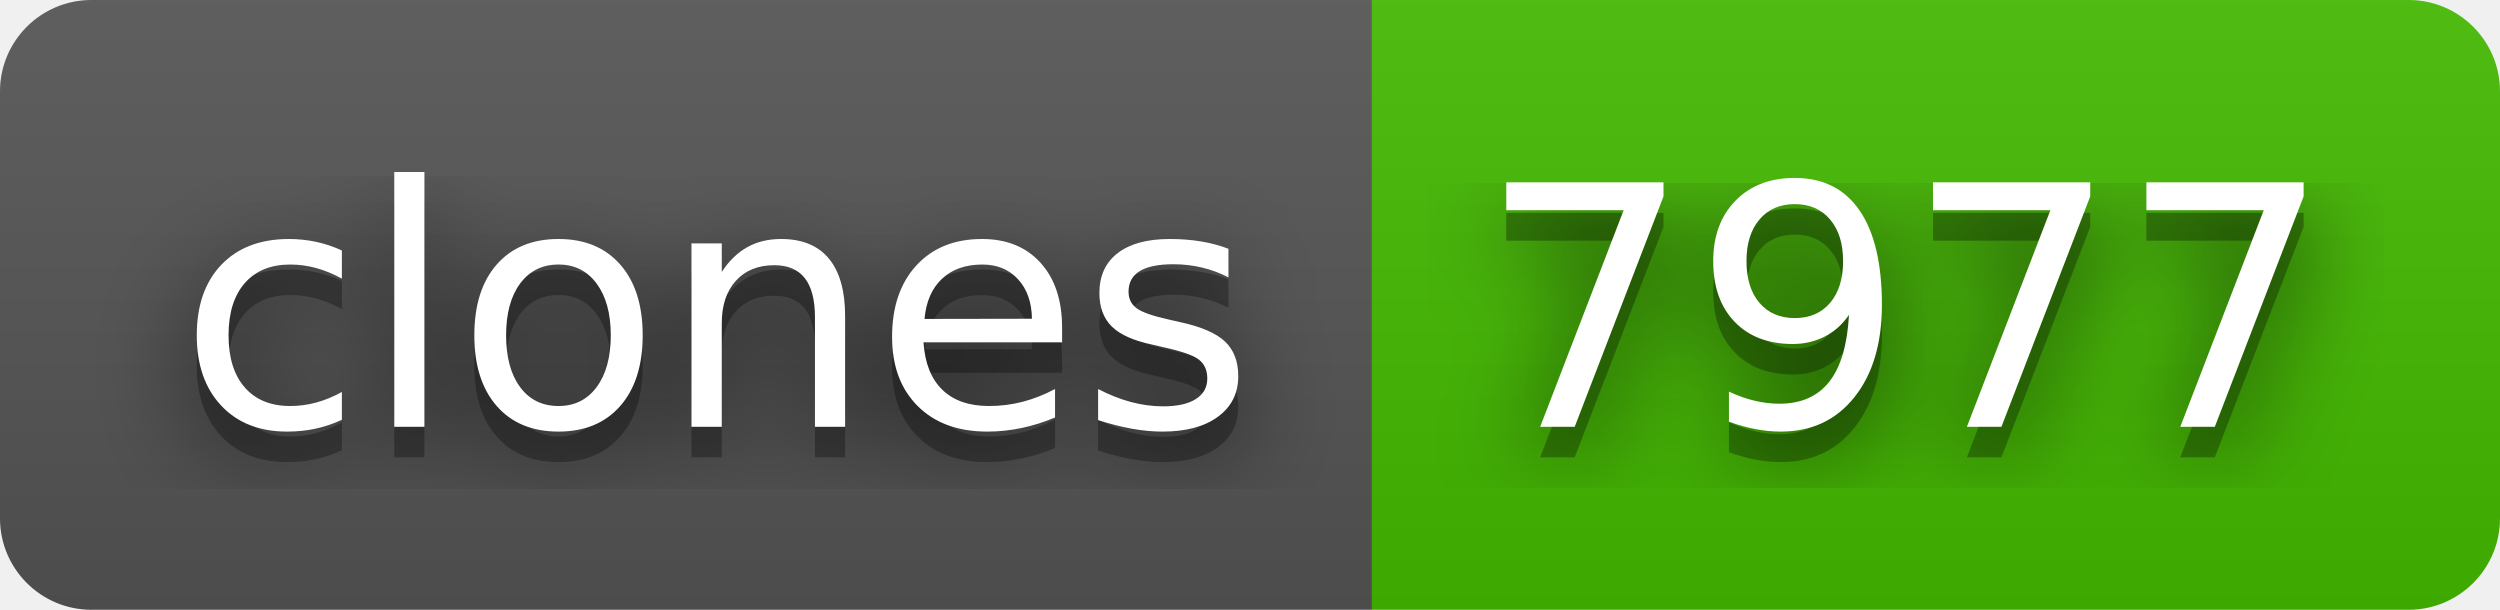
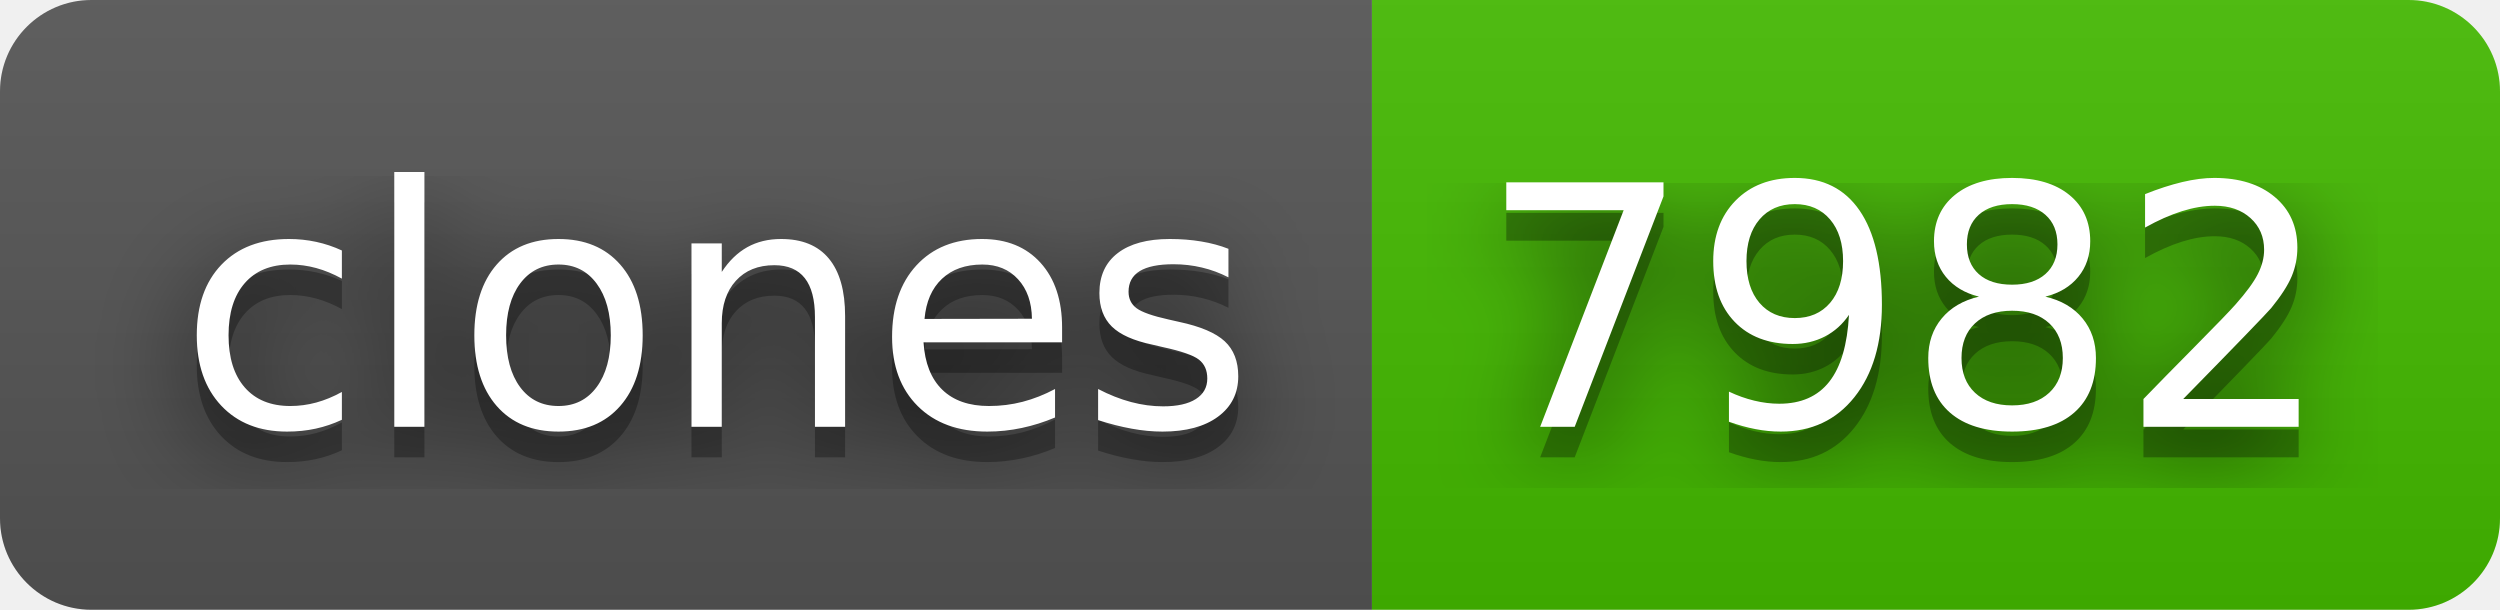
- <svg xmlns="http://www.w3.org/2000/svg" width="82" height="20" role="img" aria-label="clones: 7977">
+ <svg xmlns="http://www.w3.org/2000/svg" width="82" height="20" role="img" aria-label="clones: 7982">
  <filter id="blur">
    <feGaussianBlur stdDeviation="16" />
  </filter>
  <linearGradient id="s" x2="0" y2="100%">
    <stop offset="0" stop-color="#bbb" stop-opacity=".1" />
    <stop offset="1" stop-opacity=".1" />
  </linearGradient>
  <clipPath id="r">
    <rect width="82" height="20" rx="3" />
  </clipPath>
  <g clip-path="url(#r)">
    <rect width="45" height="20" fill="#555" />
    <rect x="45" width="37" height="20" fill="#4b0" />
    <rect width="82" height="20" fill="url(#s)" />
  </g>
  <g fill="#fff" text-anchor="middle" font-family="Verdana,Geneva,DejaVu Sans,sans-serif" text-rendering="geometricPrecision" font-size="110">
    <g transform="scale(.1)">
      <g aria-hidden="true" fill="#010101">
        <text x="235" y="150" fill-opacity=".8" filter="url(#blur)" textLength="350">clones</text>
        <text x="235" y="150" fill-opacity=".3" textLength="350">clones</text>
      </g>
      <text x="235" y="140" textLength="350">clones</text>
    </g>
    <g transform="scale(.1)">
      <g aria-hidden="true" fill="#010101">
-         <text x="625" y="150" fill-opacity=".8" filter="url(#blur)" textLength="270">7977</text>
-         <text x="625" y="150" fill-opacity=".3" textLength="270">7977</text>
+         <text x="625" y="150" fill-opacity=".8" filter="url(#blur)" textLength="270">7982</text>
+         <text x="625" y="150" fill-opacity=".3" textLength="270">7982</text>
      </g>
-       <text x="625" y="140" textLength="270">7977</text>
+       <text x="625" y="140" textLength="270">7982</text>
    </g>
  </g>
</svg>
